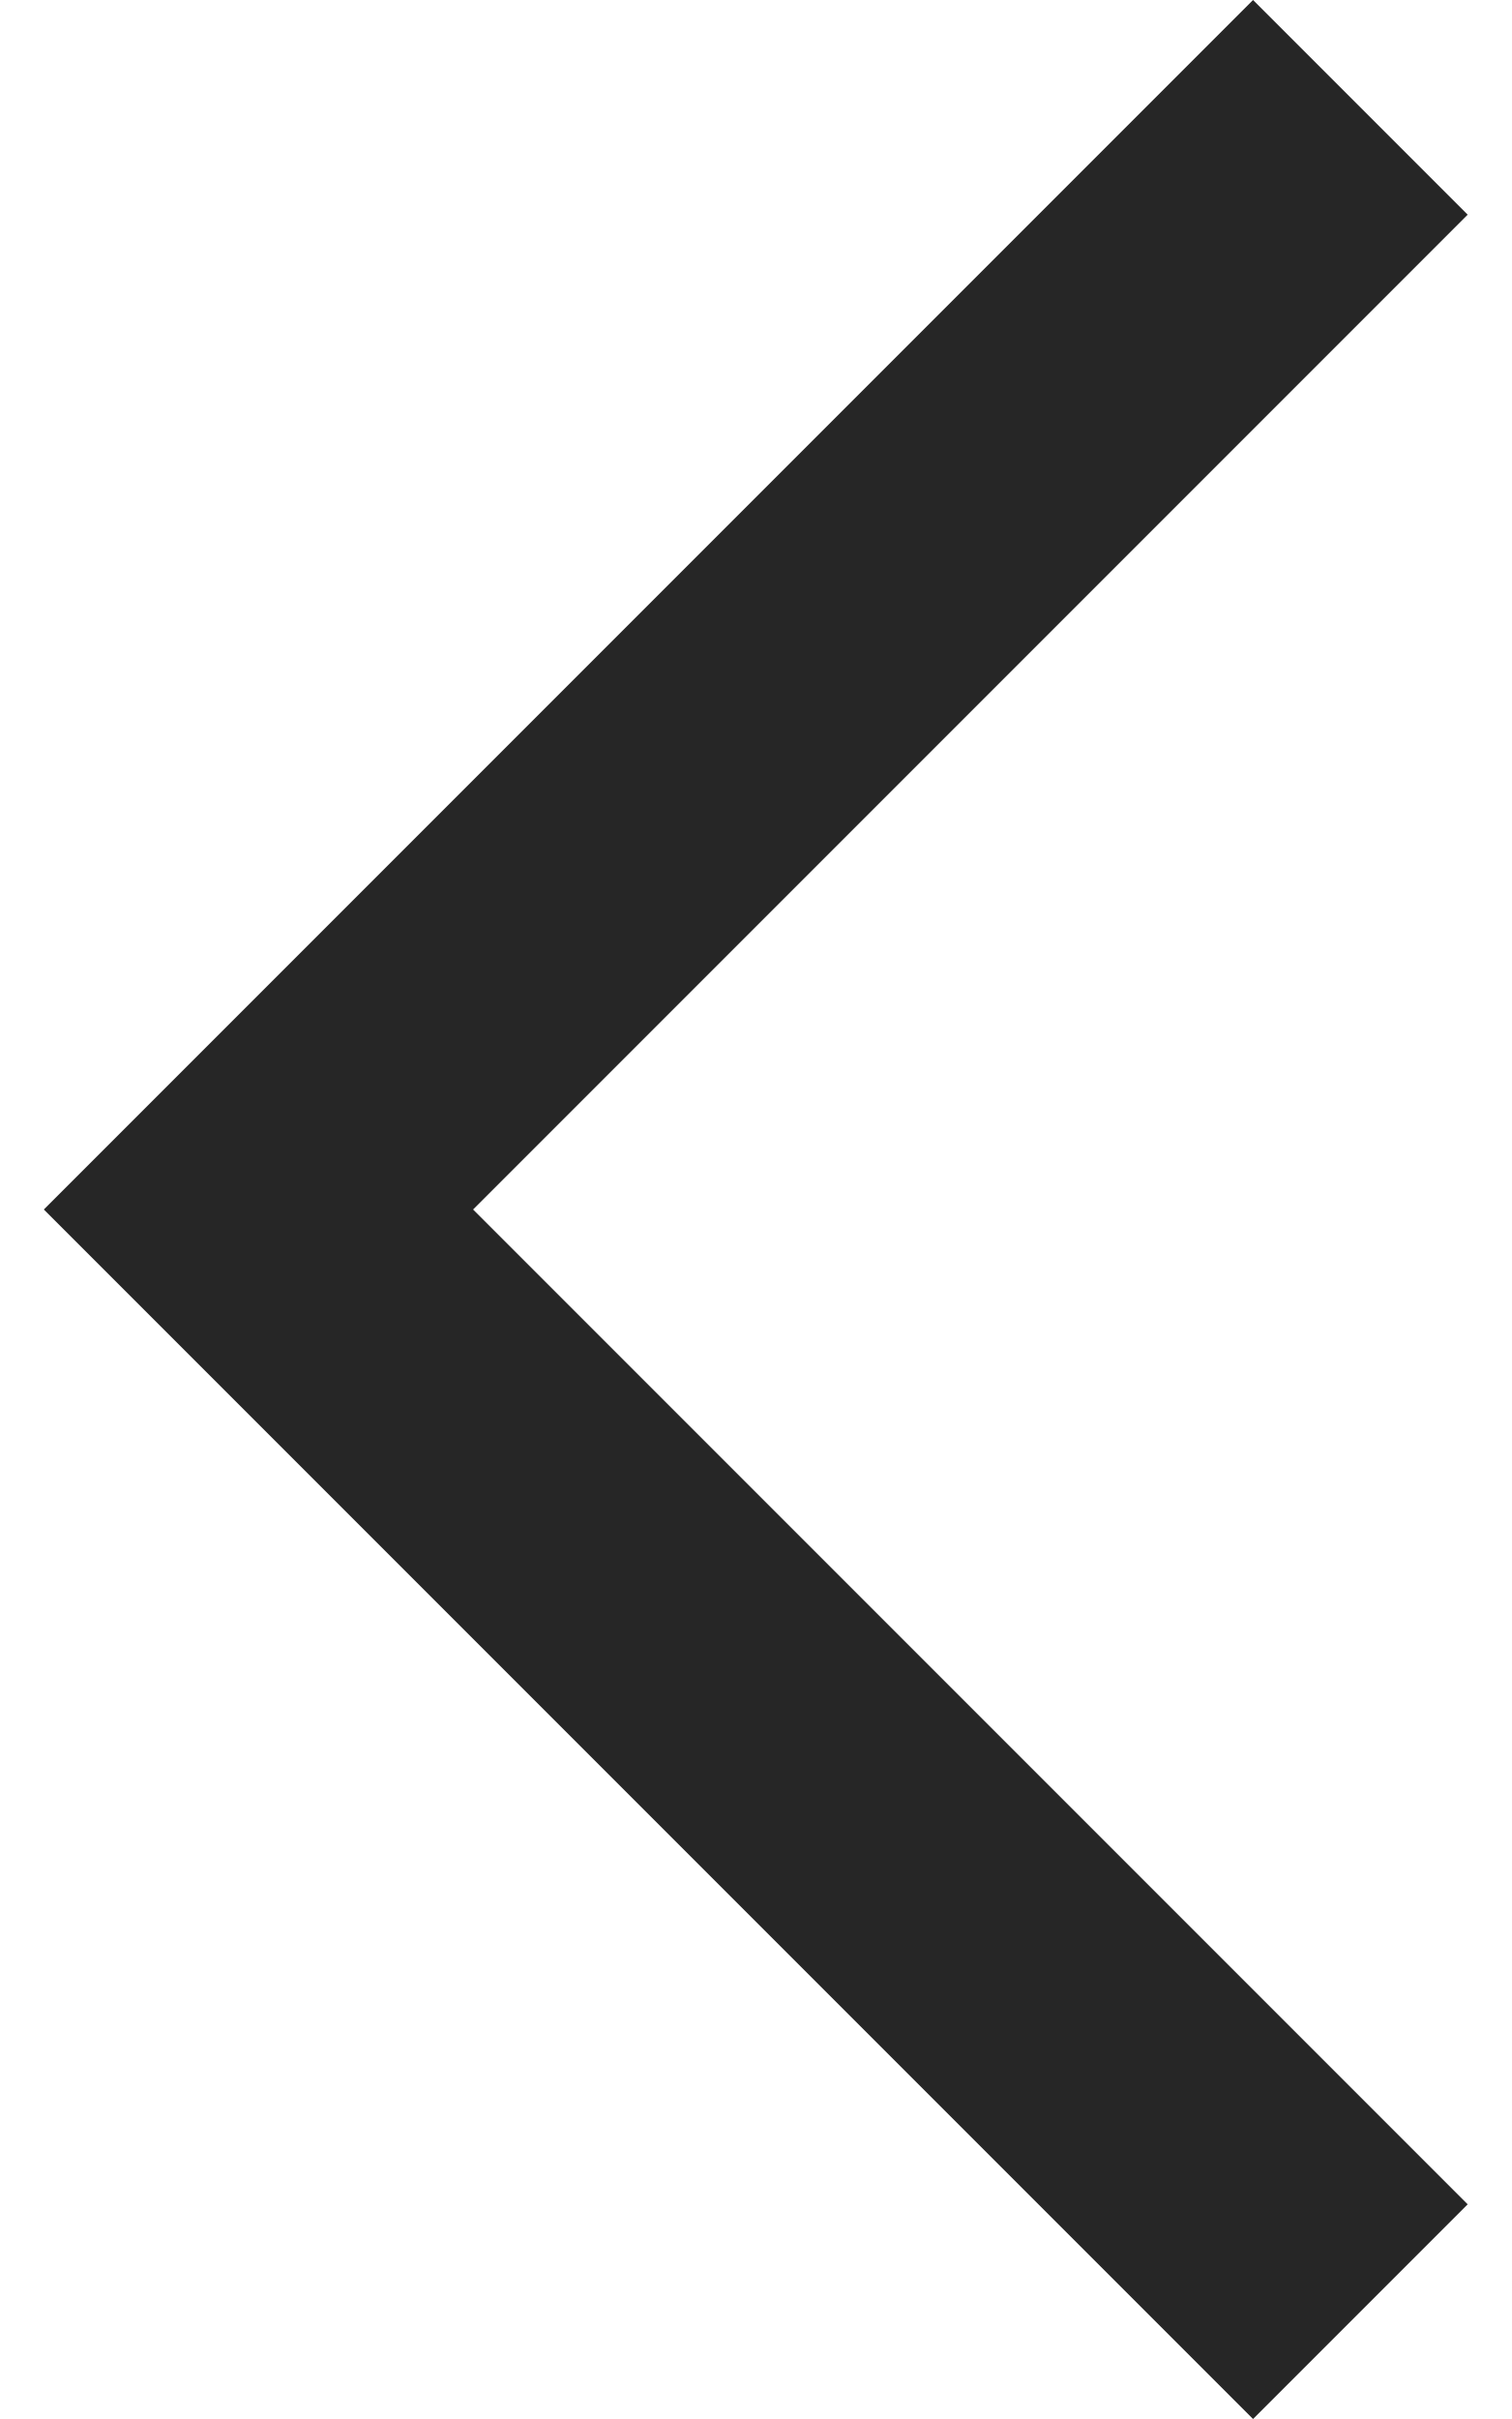
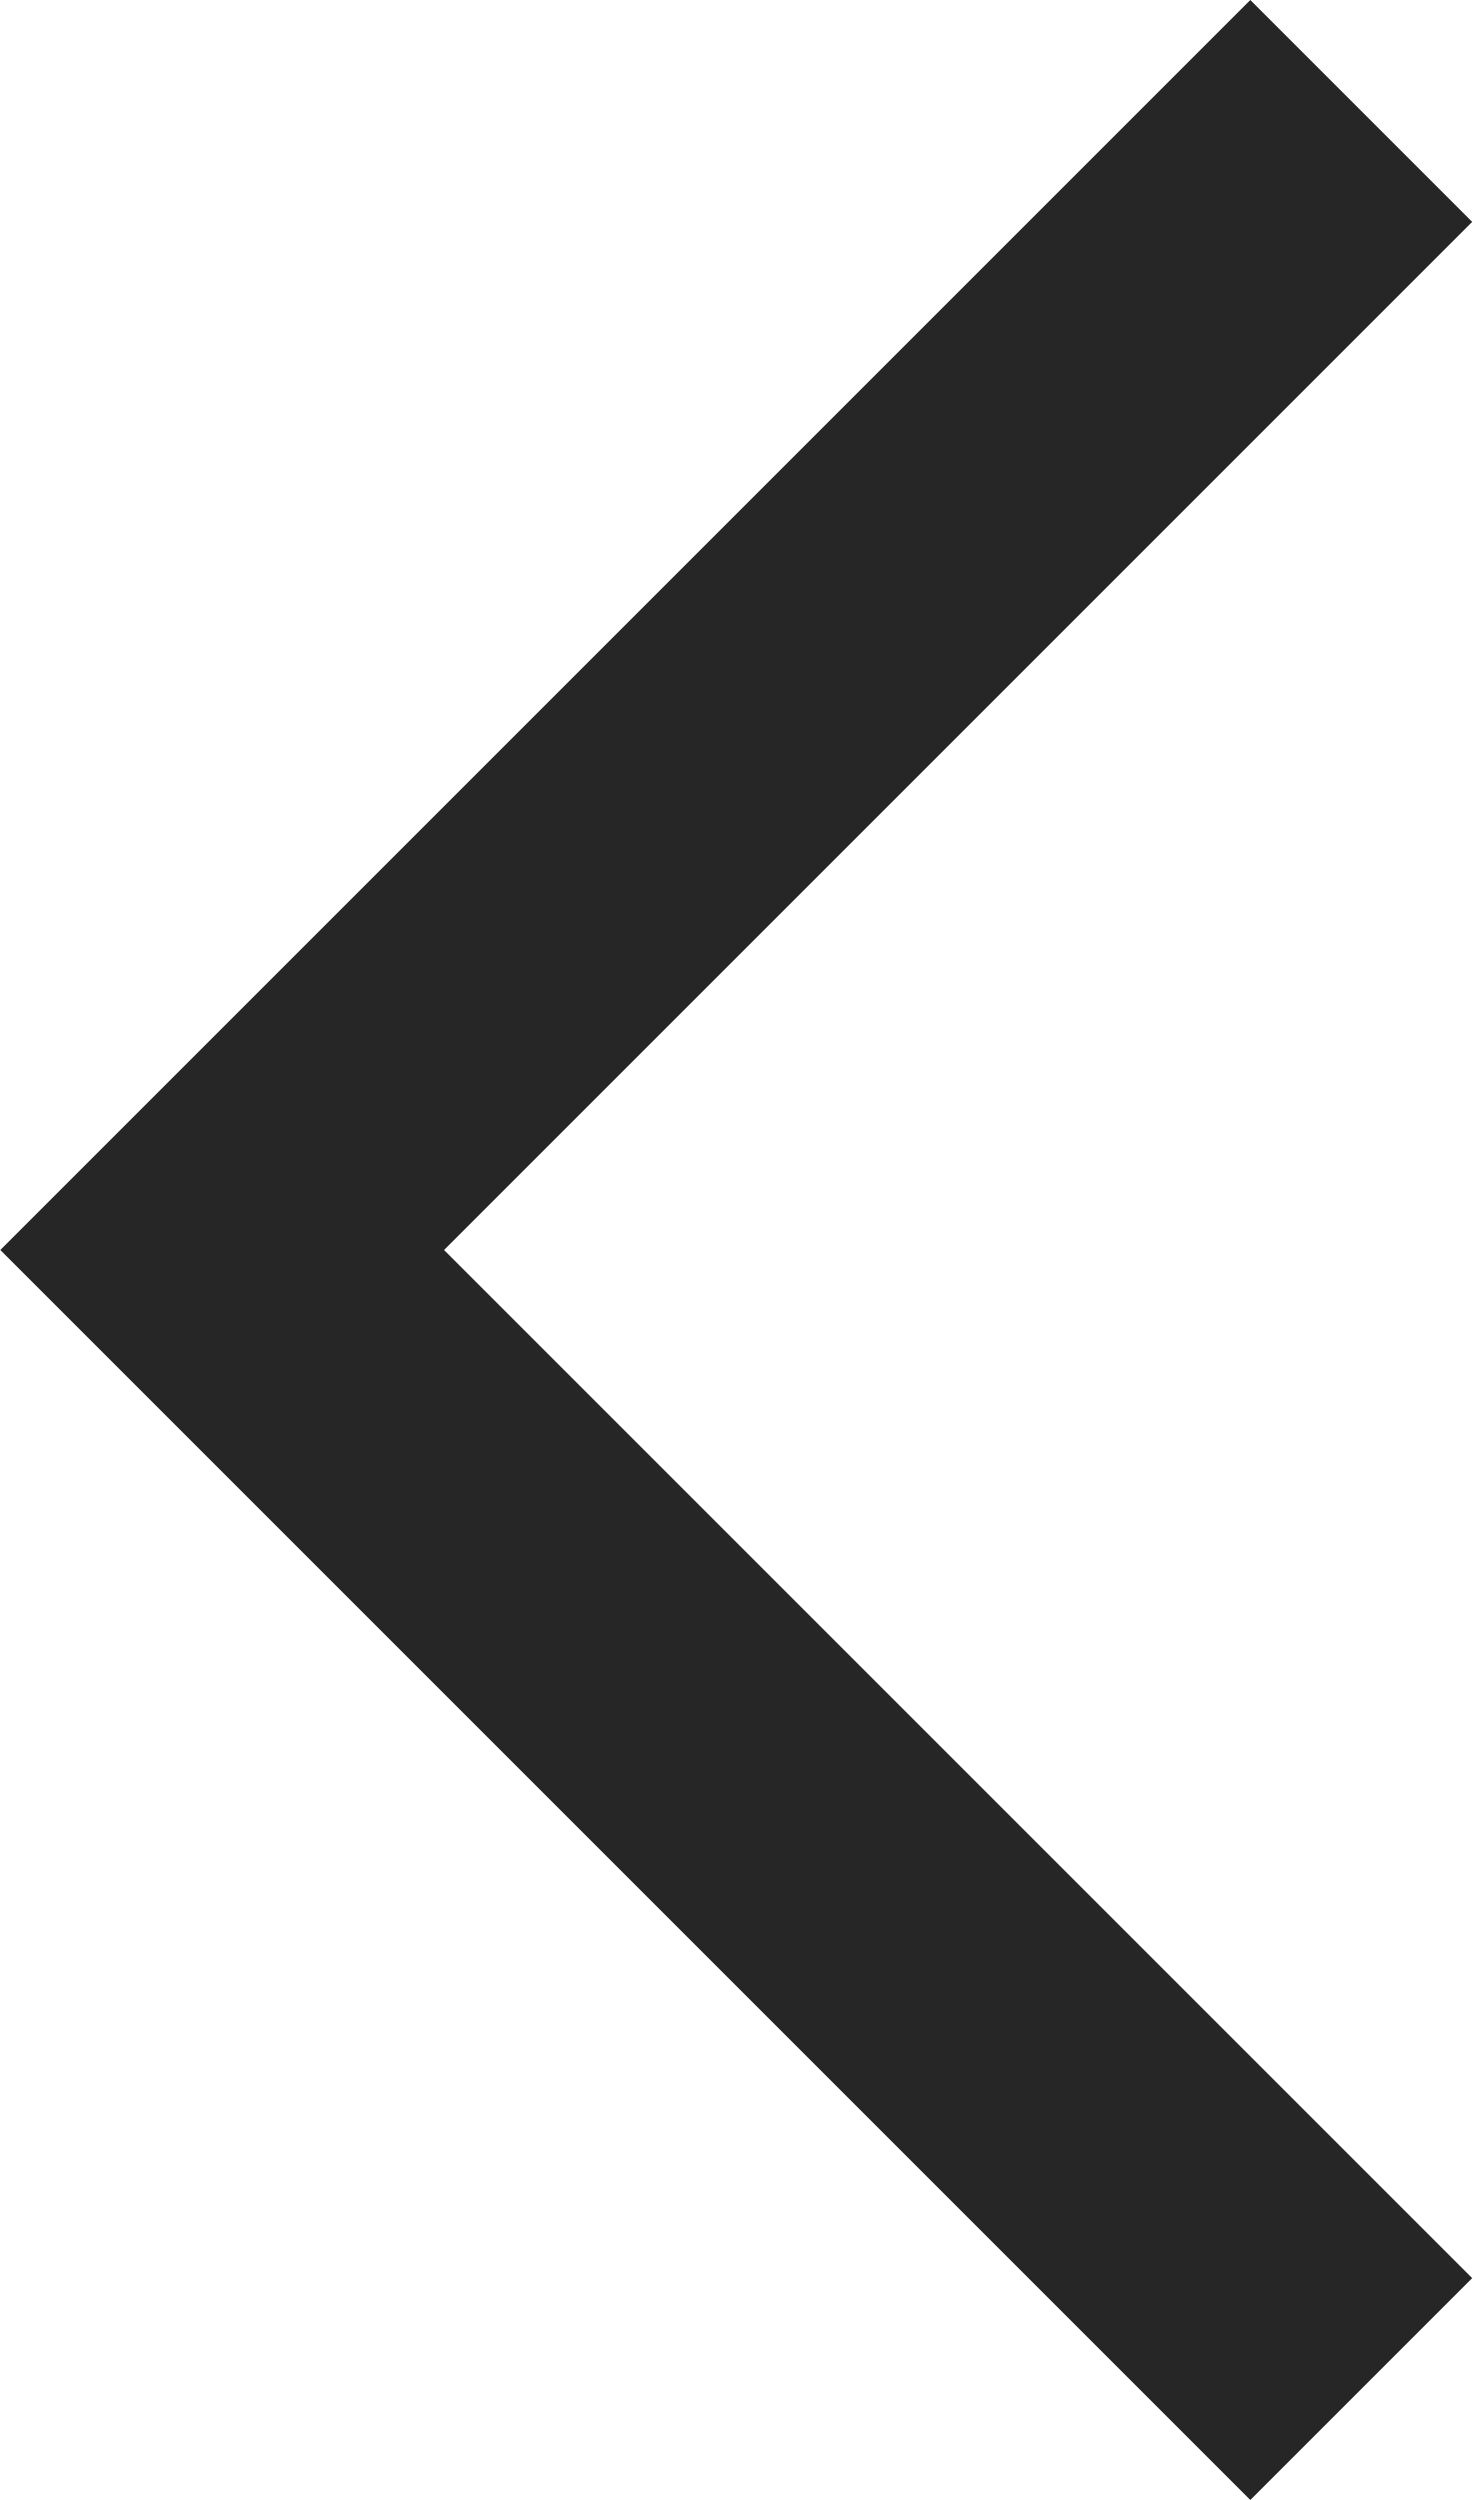
- <svg viewBox="240 -880 471 800" width="15px" height="24px" fill="#262626" aria-label="arrow back iOS new">
+ <svg viewBox="240 -880 471 800" width="11.78px" height="20px" fill="#262626" aria-label="arrow back iOS new">
  <path d="M640-80 240-480l400-400 71 71-329 329 329 329-71 71Z" />
</svg>
